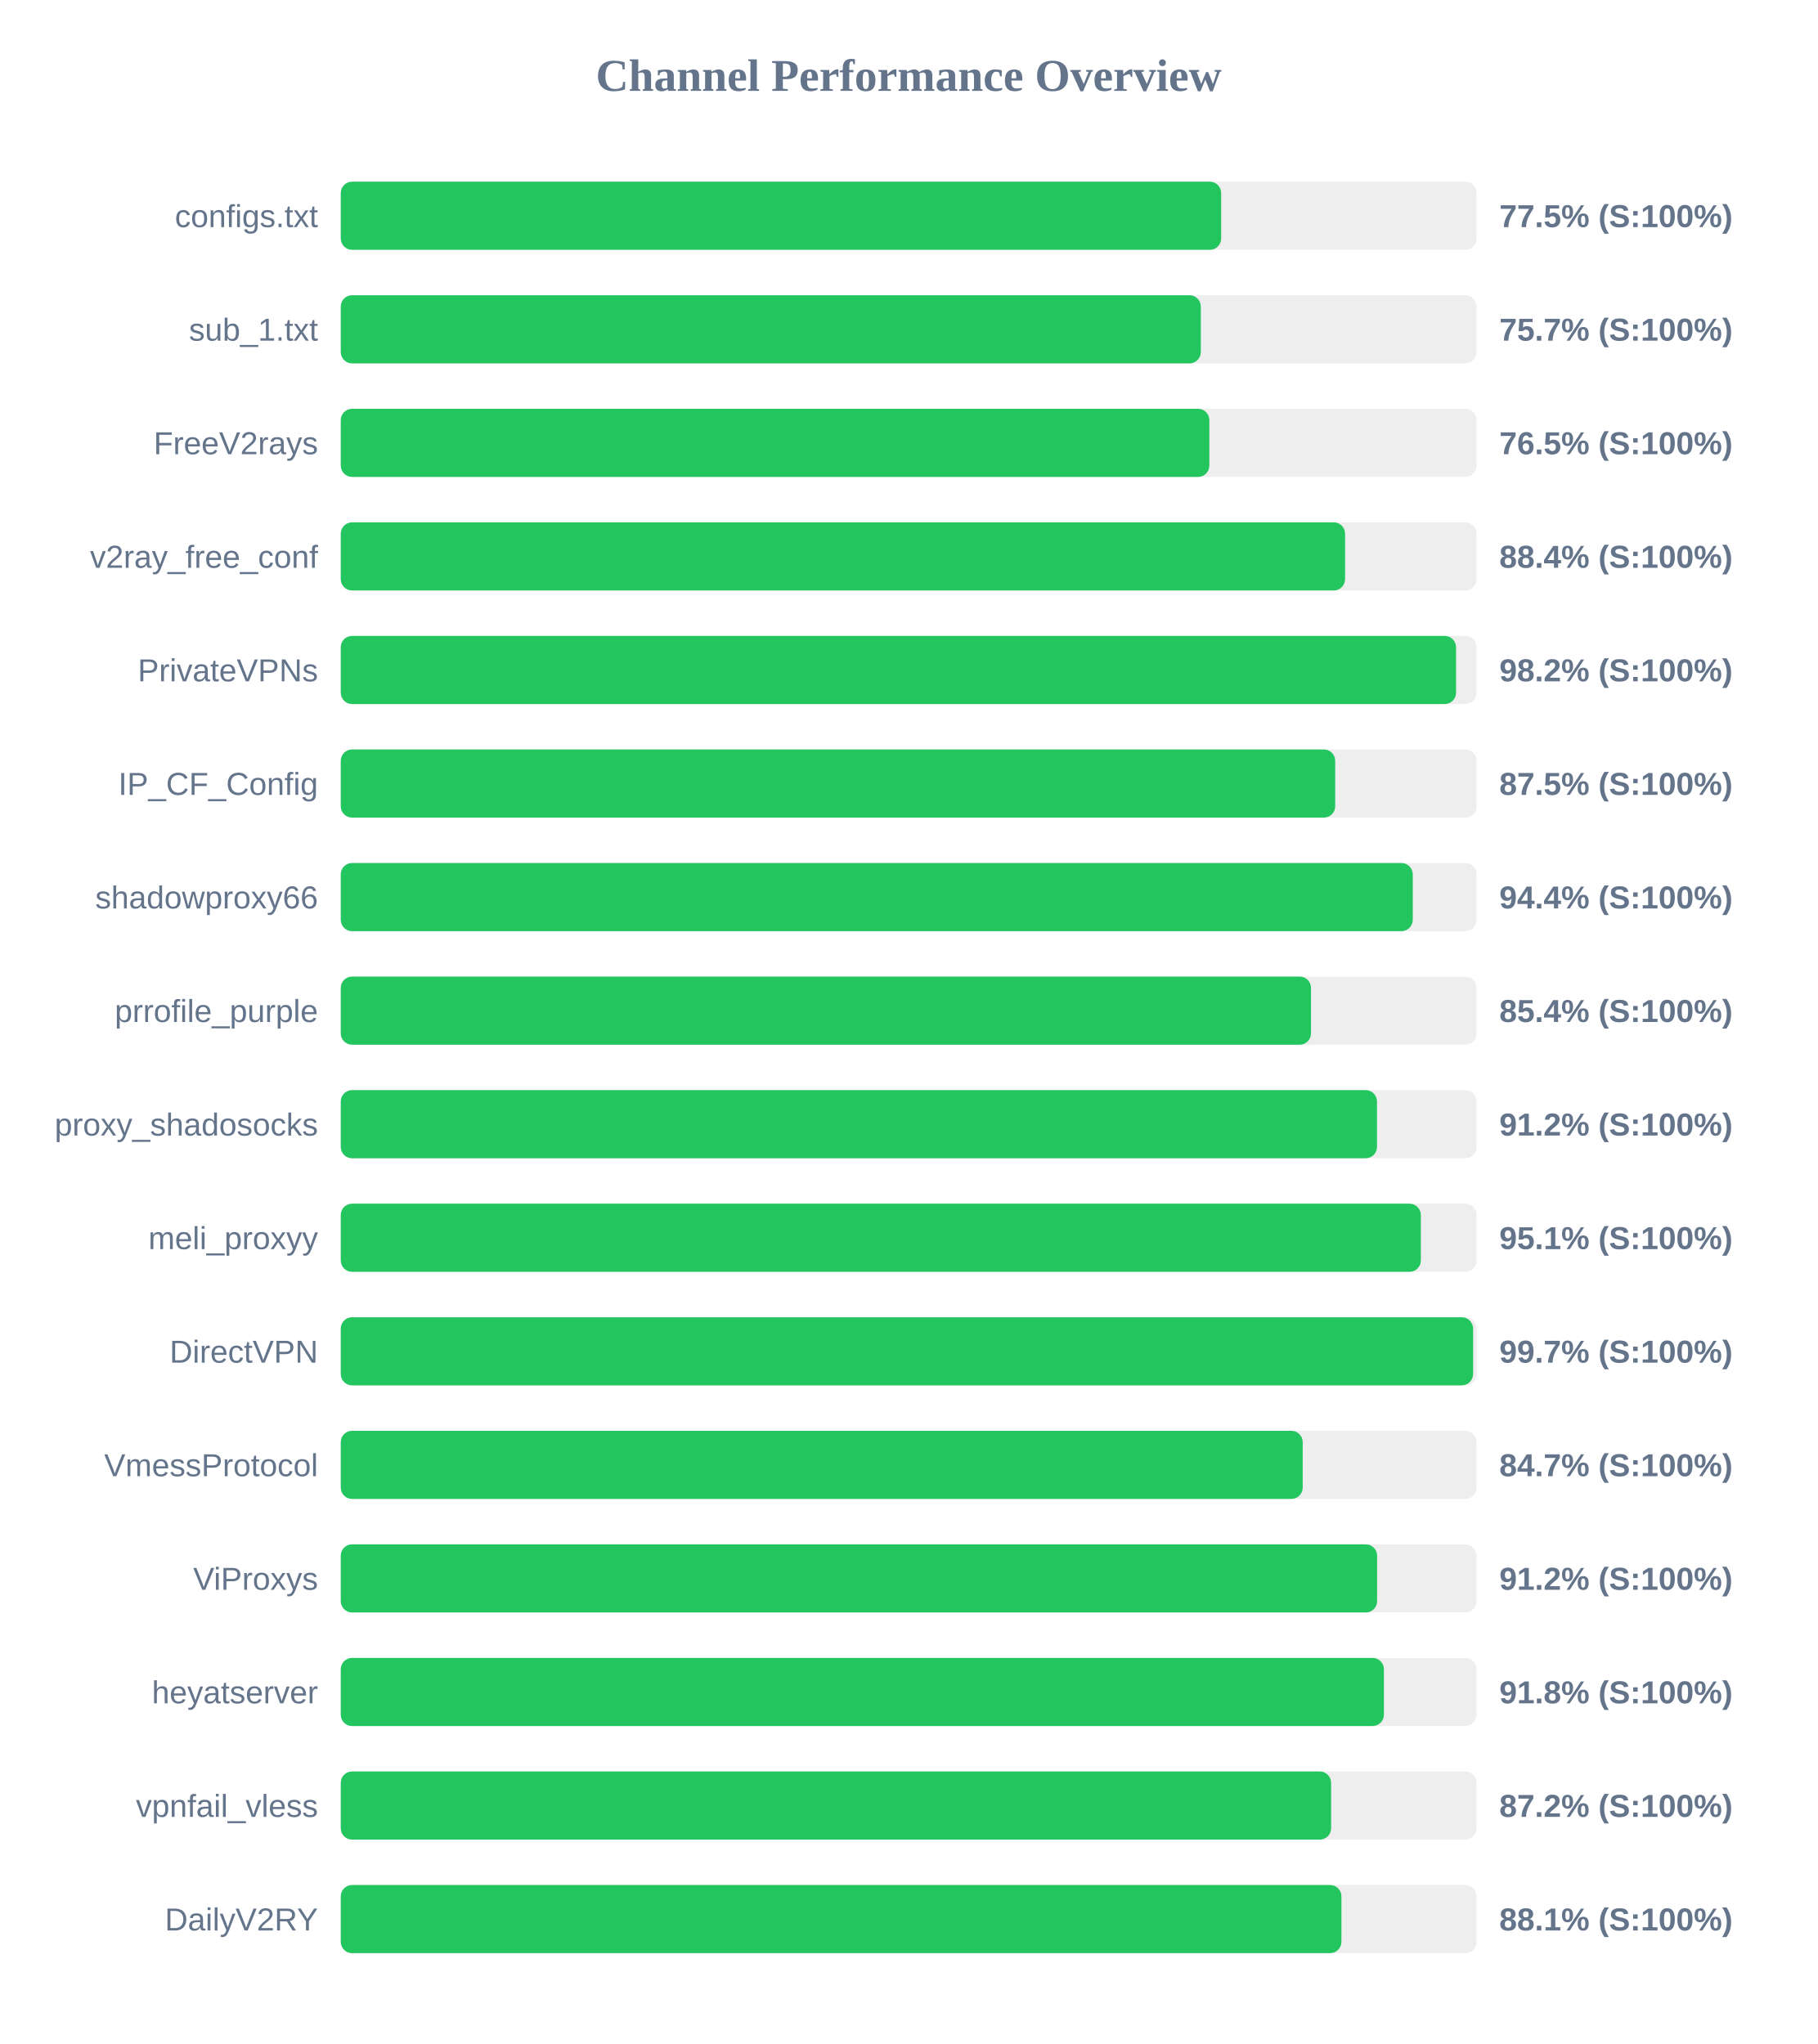
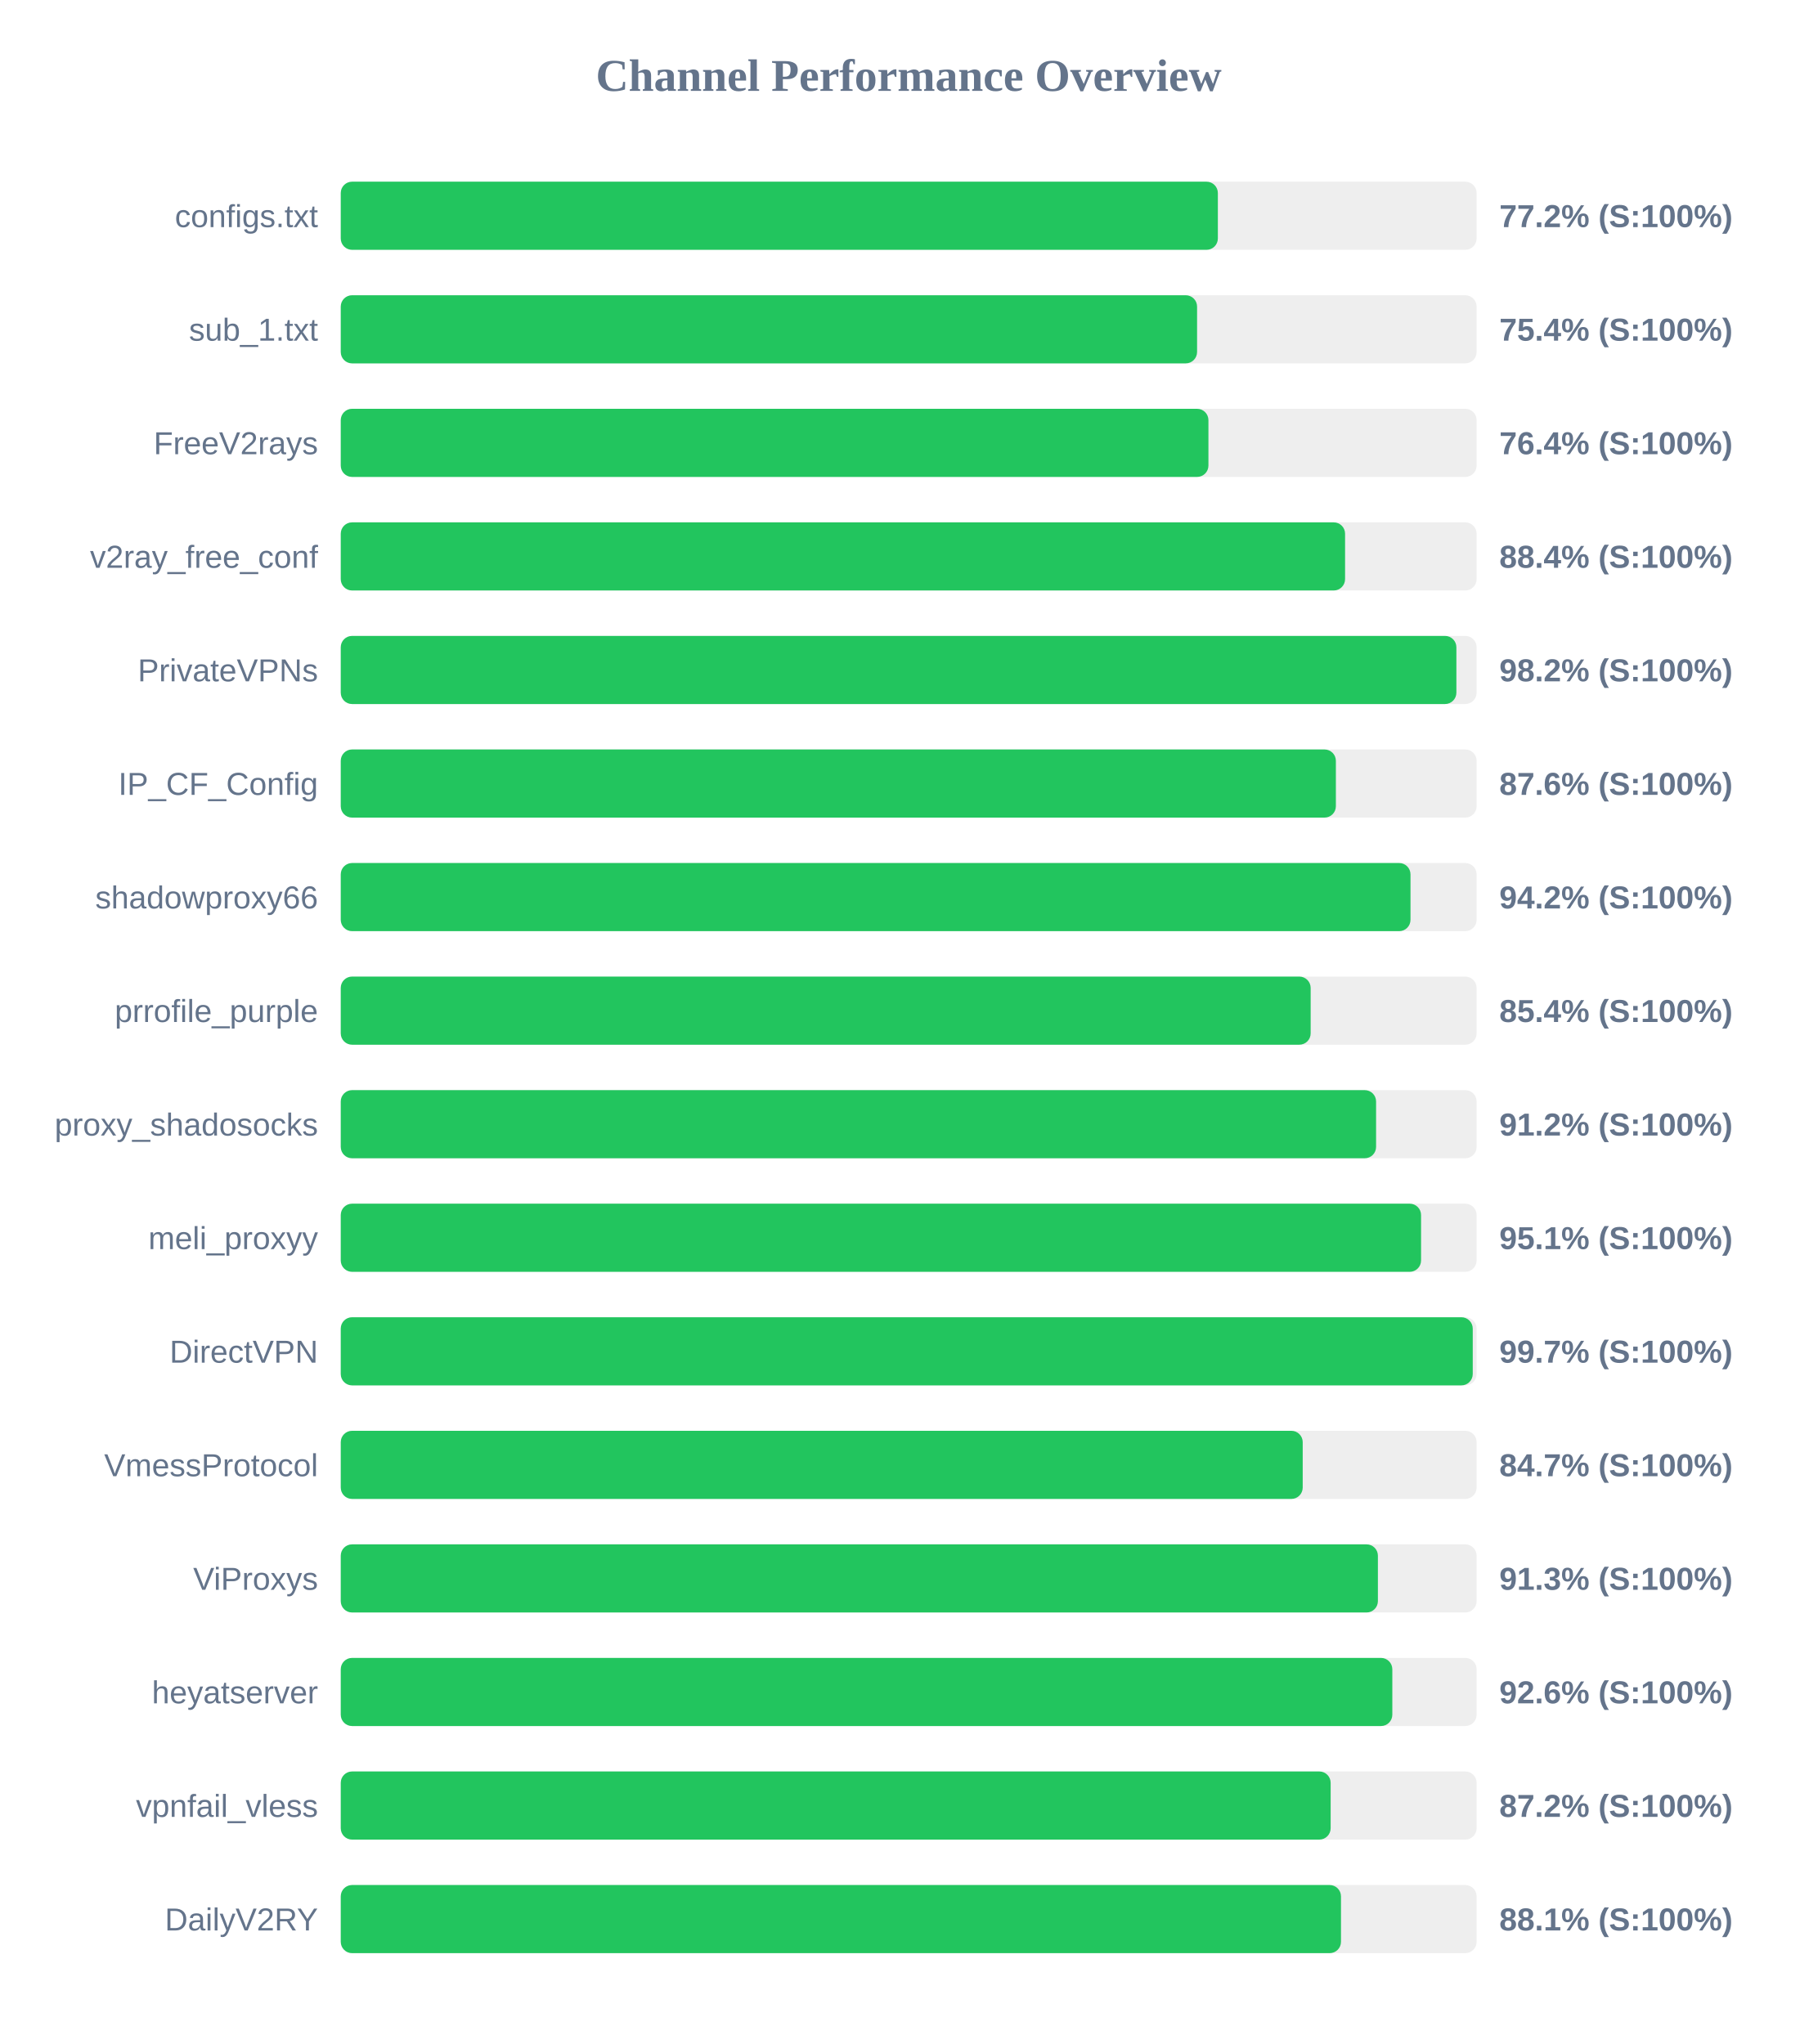
<svg xmlns="http://www.w3.org/2000/svg" width="800" height="900" version="1.1">
  <style>
        .row { font: 14px Arial; fill: #64748b; }
        .score { font: bold 14px Arial; fill: #64748b; }
    </style>
  <text x="400" y="40" text-anchor="middle" font-size="20px" font-weight="bold" fill="#64748b">Channel Performance Overview</text>
  <rect x="150" y="80" width="500" height="30" fill="#eee" rx="5" />
-   <rect x="150" y="80" width="387.55" height="30" fill="#22c55e" rx="5" />
+   <rect x="150" y="80" width="386.1" height="30" fill="#22c55e" rx="5" />
  <text x="140" y="100" text-anchor="end" class="row">configs.txt</text>
-   <text x="660" y="100" text-anchor="start" class="score">77.5% (S:100%)</text>
+   <text x="660" y="100" text-anchor="start" class="score">77.2% (S:100%)</text>
  <rect x="150" y="130" width="500" height="30" fill="#eee" rx="5" />
-   <rect x="150" y="130" width="378.6" height="30" fill="#22c55e" rx="5" />
+   <rect x="150" y="130" width="376.95" height="30" fill="#22c55e" rx="5" />
  <text x="140" y="150" text-anchor="end" class="row">sub_1.txt</text>
-   <text x="660" y="150" text-anchor="start" class="score">75.7% (S:100%)</text>
+   <text x="660" y="150" text-anchor="start" class="score">75.4% (S:100%)</text>
  <rect x="150" y="180" width="500" height="30" fill="#eee" rx="5" />
-   <rect x="150" y="180" width="382.35" height="30" fill="#22c55e" rx="5" />
+   <rect x="150" y="180" width="381.95" height="30" fill="#22c55e" rx="5" />
  <text x="140" y="200" text-anchor="end" class="row">FreeV2rays</text>
-   <text x="660" y="200" text-anchor="start" class="score">76.5% (S:100%)</text>
+   <text x="660" y="200" text-anchor="start" class="score">76.4% (S:100%)</text>
  <rect x="150" y="230" width="500" height="30" fill="#eee" rx="5" />
  <rect x="150" y="230" width="442.1" height="30" fill="#22c55e" rx="5" />
  <text x="140" y="250" text-anchor="end" class="row">v2ray_free_conf</text>
  <text x="660" y="250" text-anchor="start" class="score">88.4% (S:100%)</text>
  <rect x="150" y="280" width="500" height="30" fill="#eee" rx="5" />
-   <rect x="150" y="280" width="490.95" height="30" fill="#22c55e" rx="5" />
+   <rect x="150" y="280" width="491.1" height="30" fill="#22c55e" rx="5" />
  <text x="140" y="300" text-anchor="end" class="row">PrivateVPNs</text>
  <text x="660" y="300" text-anchor="start" class="score">98.2% (S:100%)</text>
  <rect x="150" y="330" width="500" height="30" fill="#eee" rx="5" />
-   <rect x="150" y="330" width="437.75" height="30" fill="#22c55e" rx="5" />
+   <rect x="150" y="330" width="438.05" height="30" fill="#22c55e" rx="5" />
  <text x="140" y="350" text-anchor="end" class="row">IP_CF_Config</text>
-   <text x="660" y="350" text-anchor="start" class="score">87.5% (S:100%)</text>
+   <text x="660" y="350" text-anchor="start" class="score">87.6% (S:100%)</text>
  <rect x="150" y="380" width="500" height="30" fill="#eee" rx="5" />
-   <rect x="150" y="380" width="471.9" height="30" fill="#22c55e" rx="5" />
+   <rect x="150" y="380" width="470.9" height="30" fill="#22c55e" rx="5" />
  <text x="140" y="400" text-anchor="end" class="row">shadowproxy66</text>
-   <text x="660" y="400" text-anchor="start" class="score">94.4% (S:100%)</text>
+   <text x="660" y="400" text-anchor="start" class="score">94.2% (S:100%)</text>
  <rect x="150" y="430" width="500" height="30" fill="#eee" rx="5" />
-   <rect x="150" y="430" width="427.1" height="30" fill="#22c55e" rx="5" />
+   <rect x="150" y="430" width="426.95" height="30" fill="#22c55e" rx="5" />
  <text x="140" y="450" text-anchor="end" class="row">prrofile_purple</text>
  <text x="660" y="450" text-anchor="start" class="score">85.4% (S:100%)</text>
  <rect x="150" y="480" width="500" height="30" fill="#eee" rx="5" />
-   <rect x="150" y="480" width="456.15" height="30" fill="#22c55e" rx="5" />
+   <rect x="150" y="480" width="455.75" height="30" fill="#22c55e" rx="5" />
  <text x="140" y="500" text-anchor="end" class="row">proxy_shadosocks</text>
  <text x="660" y="500" text-anchor="start" class="score">91.2% (S:100%)</text>
  <rect x="150" y="530" width="500" height="30" fill="#eee" rx="5" />
-   <rect x="150" y="530" width="475.45" height="30" fill="#22c55e" rx="5" />
+   <rect x="150" y="530" width="475.55" height="30" fill="#22c55e" rx="5" />
  <text x="140" y="550" text-anchor="end" class="row">meli_proxyy</text>
  <text x="660" y="550" text-anchor="start" class="score">95.1% (S:100%)</text>
  <rect x="150" y="580" width="500" height="30" fill="#eee" rx="5" />
-   <rect x="150" y="580" width="498.45" height="30" fill="#22c55e" rx="5" />
+   <rect x="150" y="580" width="498.3" height="30" fill="#22c55e" rx="5" />
  <text x="140" y="600" text-anchor="end" class="row">DirectVPN</text>
  <text x="660" y="600" text-anchor="start" class="score">99.7% (S:100%)</text>
  <rect x="150" y="630" width="500" height="30" fill="#eee" rx="5" />
  <rect x="150" y="630" width="423.45" height="30" fill="#22c55e" rx="5" />
  <text x="140" y="650" text-anchor="end" class="row">VmessProtocol</text>
  <text x="660" y="650" text-anchor="start" class="score">84.7% (S:100%)</text>
  <rect x="150" y="680" width="500" height="30" fill="#eee" rx="5" />
-   <rect x="150" y="680" width="456.2" height="30" fill="#22c55e" rx="5" />
+   <rect x="150" y="680" width="456.55" height="30" fill="#22c55e" rx="5" />
  <text x="140" y="700" text-anchor="end" class="row">ViProxys</text>
-   <text x="660" y="700" text-anchor="start" class="score">91.2% (S:100%)</text>
+   <text x="660" y="700" text-anchor="start" class="score">91.3% (S:100%)</text>
  <rect x="150" y="730" width="500" height="30" fill="#eee" rx="5" />
-   <rect x="150" y="730" width="459.2" height="30" fill="#22c55e" rx="5" />
+   <rect x="150" y="730" width="462.9" height="30" fill="#22c55e" rx="5" />
  <text x="140" y="750" text-anchor="end" class="row">heyatserver</text>
-   <text x="660" y="750" text-anchor="start" class="score">91.8% (S:100%)</text>
+   <text x="660" y="750" text-anchor="start" class="score">92.6% (S:100%)</text>
  <rect x="150" y="780" width="500" height="30" fill="#eee" rx="5" />
-   <rect x="150" y="780" width="435.95" height="30" fill="#22c55e" rx="5" />
+   <rect x="150" y="780" width="435.75" height="30" fill="#22c55e" rx="5" />
  <text x="140" y="800" text-anchor="end" class="row">vpnfail_vless</text>
  <text x="660" y="800" text-anchor="start" class="score">87.2% (S:100%)</text>
  <rect x="150" y="830" width="500" height="30" fill="#eee" rx="5" />
-   <rect x="150" y="830" width="440.5" height="30" fill="#22c55e" rx="5" />
+   <rect x="150" y="830" width="440.3" height="30" fill="#22c55e" rx="5" />
  <text x="140" y="850" text-anchor="end" class="row">DailyV2RY</text>
  <text x="660" y="850" text-anchor="start" class="score">88.1% (S:100%)</text>
</svg>
